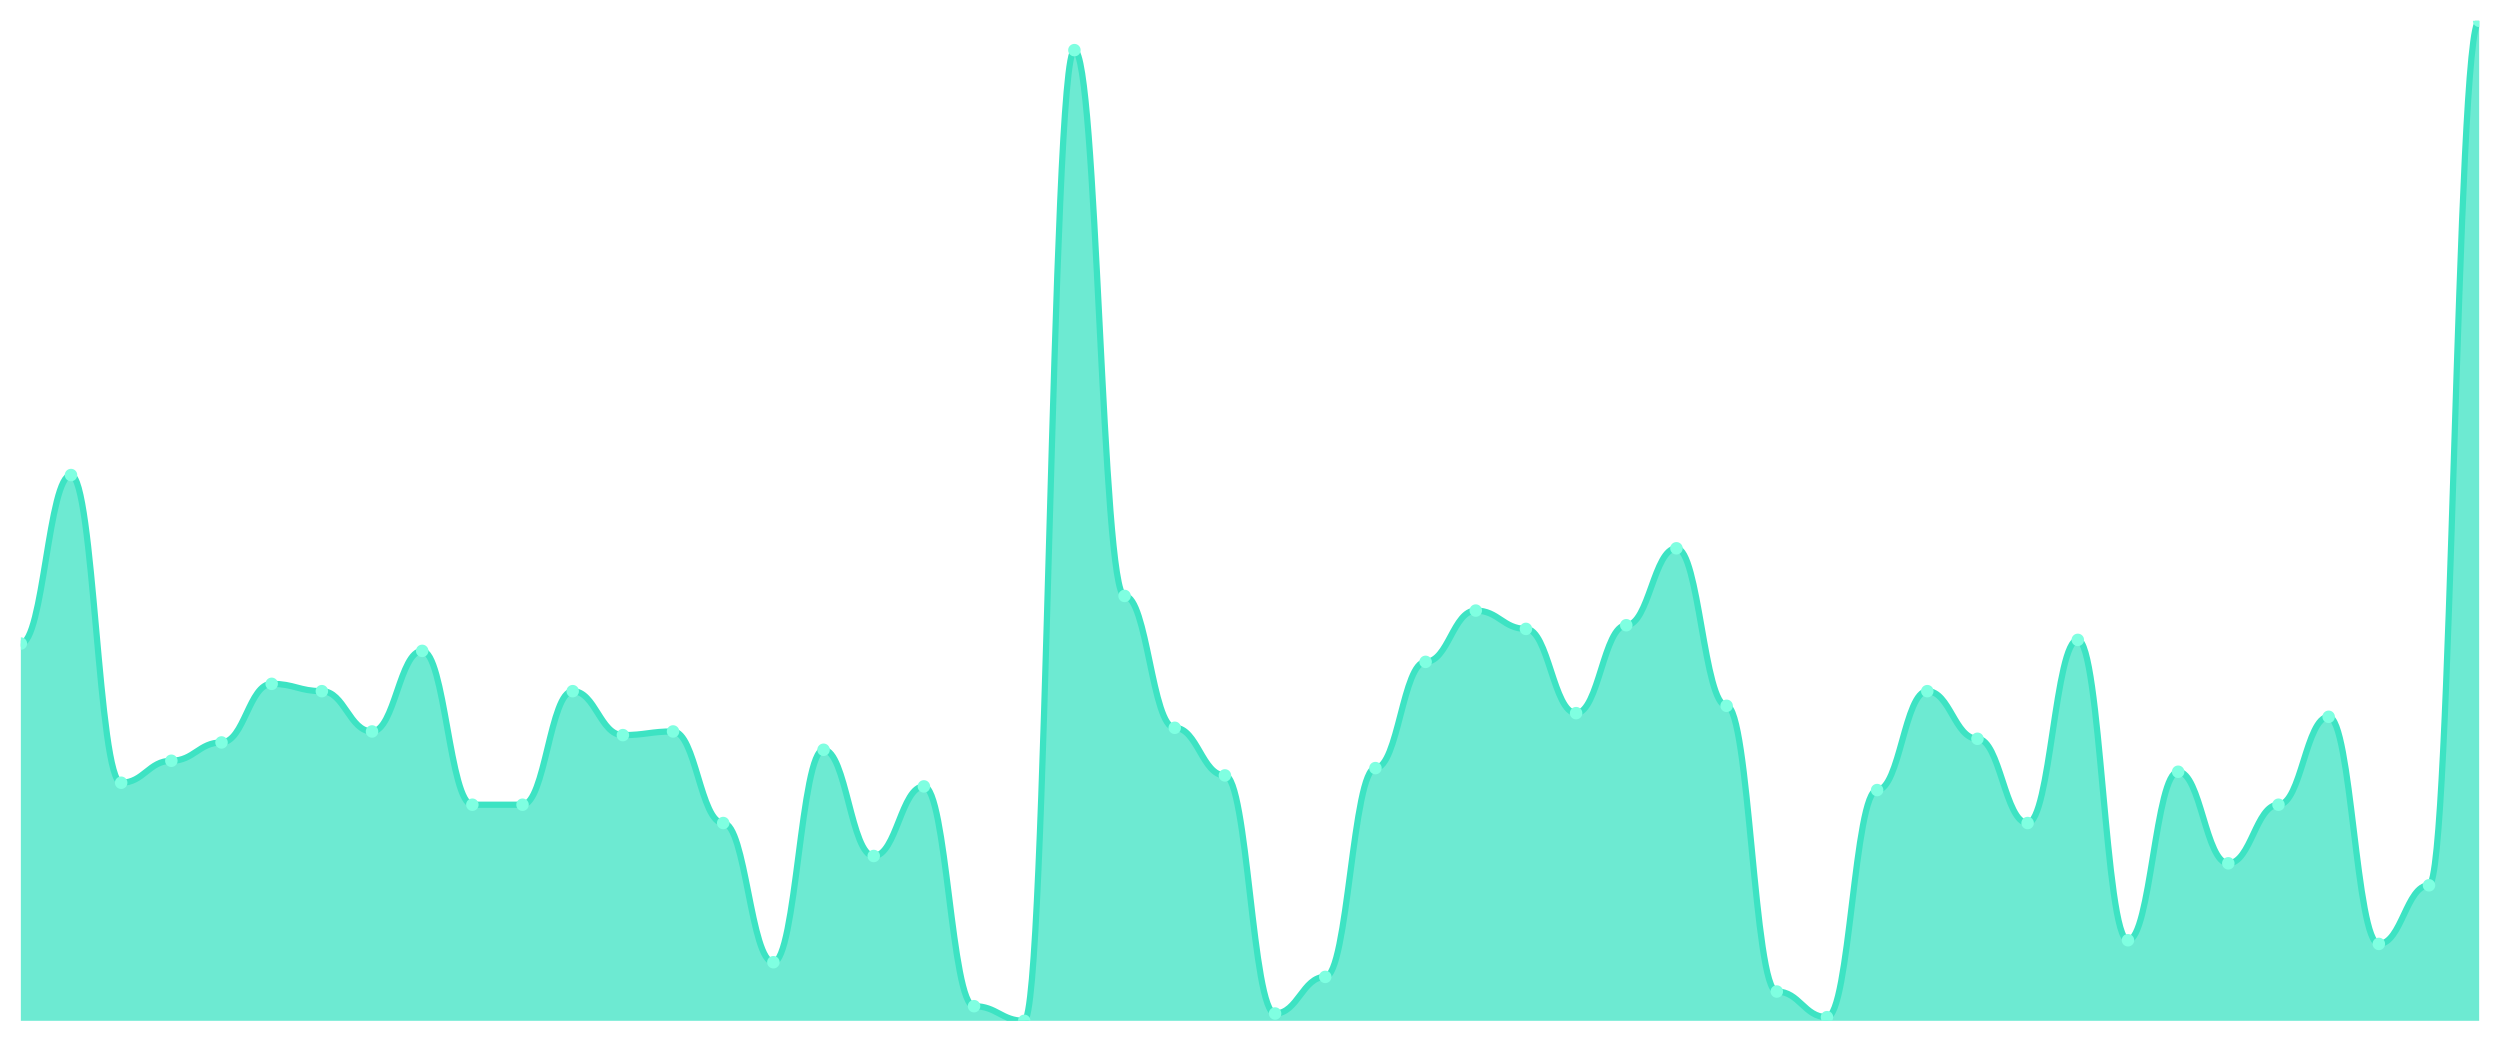
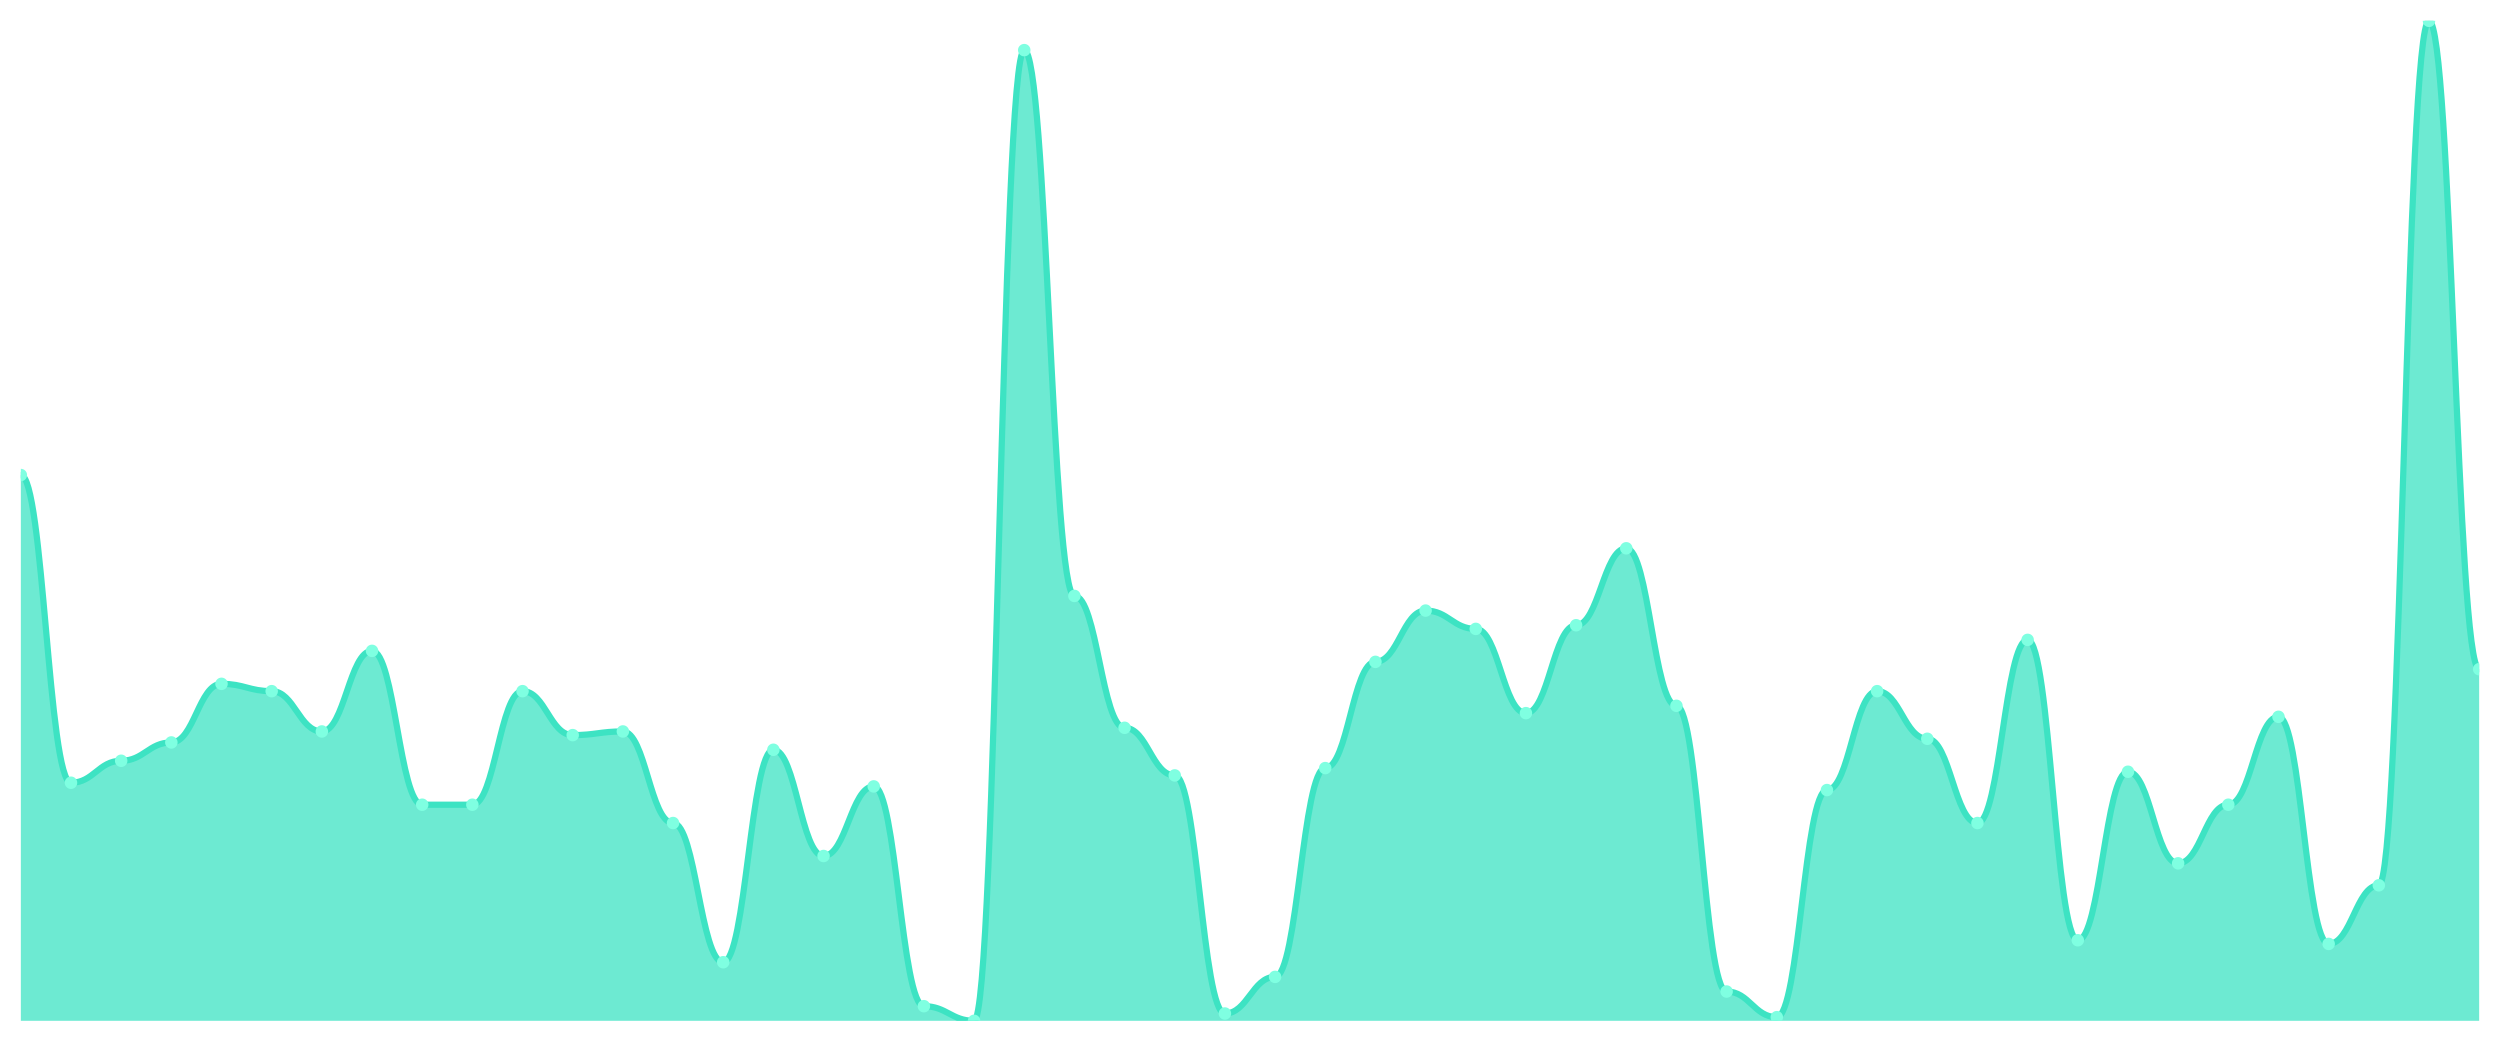
<svg xmlns="http://www.w3.org/2000/svg" viewBox="0 0 1200 500" width="1200" height="500">
  <defs>
    <clipPath id="c">
      <rect x="10" y="10" width="1180" height="480" />
    </clipPath>
  </defs>
  <rect width="1200" height="500" fill="none" />
  <g clip-path="url(#c)">
-     <path d="M 10,490 L 10,308.901 C 20.837,308.901 23.245,228.022 34.082,228.022 C 44.918,228.022 47.327,375.714 58.163,375.714 C 69,375.714 71.408,365.165 82.245,365.165 C 93.082,365.165 95.49,356.374 106.327,356.374 C 117.163,356.374 119.571,328.242 130.408,328.242 C 141.245,328.242 143.653,331.758 154.49,331.758 C 165.327,331.758 167.735,351.099 178.571,351.099 C 189.408,351.099 191.816,312.418 202.653,312.418 C 213.49,312.418 215.898,386.264 226.735,386.264 C 237.571,386.264 239.98,386.264 250.816,386.264 C 261.653,386.264 264.061,331.758 274.898,331.758 C 285.735,331.758 288.143,352.857 298.98,352.857 C 309.816,352.857 312.224,351.099 323.061,351.099 C 333.898,351.099 336.306,395.055 347.143,395.055 C 357.98,395.055 360.388,461.868 371.224,461.868 C 382.061,461.868 384.469,359.89 395.306,359.89 C 406.143,359.89 408.551,410.879 419.388,410.879 C 430.224,410.879 432.633,377.473 443.469,377.473 C 454.306,377.473 456.714,482.967 467.551,482.967 C 478.388,482.967 480.796,490 491.633,490 C 502.469,490 504.878,24.066 515.714,24.066 C 526.551,24.066 528.959,286.044 539.796,286.044 C 550.633,286.044 553.041,349.341 563.878,349.341 C 574.714,349.341 577.122,372.198 587.959,372.198 C 598.796,372.198 601.204,486.484 612.041,486.484 C 622.878,486.484 625.286,468.901 636.122,468.901 C 646.959,468.901 649.367,368.681 660.204,368.681 C 671.041,368.681 673.449,317.692 684.286,317.692 C 695.122,317.692 697.531,293.077 708.367,293.077 C 719.204,293.077 721.612,301.868 732.449,301.868 C 743.286,301.868 745.694,342.308 756.531,342.308 C 767.367,342.308 769.776,300.11 780.612,300.11 C 791.449,300.11 793.857,263.187 804.694,263.187 C 815.531,263.187 817.939,338.791 828.776,338.791 C 839.612,338.791 842.02,475.934 852.857,475.934 C 863.694,475.934 866.102,488.242 876.939,488.242 C 887.776,488.242 890.184,379.231 901.02,379.231 C 911.857,379.231 914.265,331.758 925.102,331.758 C 935.939,331.758 938.347,354.615 949.184,354.615 C 960.02,354.615 962.429,395.055 973.265,395.055 C 984.102,395.055 986.51,307.143 997.347,307.143 C 1008.184,307.143 1010.592,451.319 1021.429,451.319 C 1032.265,451.319 1034.673,370.44 1045.51,370.44 C 1056.347,370.44 1058.755,414.396 1069.592,414.396 C 1080.429,414.396 1082.837,386.264 1093.673,386.264 C 1104.51,386.264 1106.918,344.066 1117.755,344.066 C 1128.592,344.066 1131,453.077 1141.837,453.077 C 1152.673,453.077 1155.082,424.945 1165.918,424.945 C 1176.755,424.945 1179.163,10 1190,10 L 1190,490 Z" fill="rgba(61,227,195,0.75)" />
-     <path d="M 10,308.901 C 20.837,308.901 23.245,228.022 34.082,228.022 C 44.918,228.022 47.327,375.714 58.163,375.714 C 69,375.714 71.408,365.165 82.245,365.165 C 93.082,365.165 95.49,356.374 106.327,356.374 C 117.163,356.374 119.571,328.242 130.408,328.242 C 141.245,328.242 143.653,331.758 154.49,331.758 C 165.327,331.758 167.735,351.099 178.571,351.099 C 189.408,351.099 191.816,312.418 202.653,312.418 C 213.49,312.418 215.898,386.264 226.735,386.264 C 237.571,386.264 239.98,386.264 250.816,386.264 C 261.653,386.264 264.061,331.758 274.898,331.758 C 285.735,331.758 288.143,352.857 298.98,352.857 C 309.816,352.857 312.224,351.099 323.061,351.099 C 333.898,351.099 336.306,395.055 347.143,395.055 C 357.98,395.055 360.388,461.868 371.224,461.868 C 382.061,461.868 384.469,359.89 395.306,359.89 C 406.143,359.89 408.551,410.879 419.388,410.879 C 430.224,410.879 432.633,377.473 443.469,377.473 C 454.306,377.473 456.714,482.967 467.551,482.967 C 478.388,482.967 480.796,490 491.633,490 C 502.469,490 504.878,24.066 515.714,24.066 C 526.551,24.066 528.959,286.044 539.796,286.044 C 550.633,286.044 553.041,349.341 563.878,349.341 C 574.714,349.341 577.122,372.198 587.959,372.198 C 598.796,372.198 601.204,486.484 612.041,486.484 C 622.878,486.484 625.286,468.901 636.122,468.901 C 646.959,468.901 649.367,368.681 660.204,368.681 C 671.041,368.681 673.449,317.692 684.286,317.692 C 695.122,317.692 697.531,293.077 708.367,293.077 C 719.204,293.077 721.612,301.868 732.449,301.868 C 743.286,301.868 745.694,342.308 756.531,342.308 C 767.367,342.308 769.776,300.11 780.612,300.11 C 791.449,300.11 793.857,263.187 804.694,263.187 C 815.531,263.187 817.939,338.791 828.776,338.791 C 839.612,338.791 842.02,475.934 852.857,475.934 C 863.694,475.934 866.102,488.242 876.939,488.242 C 887.776,488.242 890.184,379.231 901.02,379.231 C 911.857,379.231 914.265,331.758 925.102,331.758 C 935.939,331.758 938.347,354.615 949.184,354.615 C 960.02,354.615 962.429,395.055 973.265,395.055 C 984.102,395.055 986.51,307.143 997.347,307.143 C 1008.184,307.143 1010.592,451.319 1021.429,451.319 C 1032.265,451.319 1034.673,370.44 1045.51,370.44 C 1056.347,370.44 1058.755,414.396 1069.592,414.396 C 1080.429,414.396 1082.837,386.264 1093.673,386.264 C 1104.51,386.264 1106.918,344.066 1117.755,344.066 C 1128.592,344.066 1131,453.077 1141.837,453.077 C 1152.673,453.077 1155.082,424.945 1165.918,424.945 C 1176.755,424.945 1179.163,10 1190,10" fill="none" stroke="#3de3c3" stroke-width="3" stroke-linecap="round" stroke-linejoin="round" />
-     <circle cx="10" cy="308.901" r="3" fill="#7fffe1" />
-     <circle cx="34.082" cy="228.022" r="3" fill="#7fffe1" />
-     <circle cx="58.163" cy="375.714" r="3" fill="#7fffe1" />
-     <circle cx="82.245" cy="365.165" r="3" fill="#7fffe1" />
-     <circle cx="106.327" cy="356.374" r="3" fill="#7fffe1" />
-     <circle cx="130.408" cy="328.242" r="3" fill="#7fffe1" />
-     <circle cx="154.49" cy="331.758" r="3" fill="#7fffe1" />
-     <circle cx="178.571" cy="351.099" r="3" fill="#7fffe1" />
-     <circle cx="202.653" cy="312.418" r="3" fill="#7fffe1" />
+     <path d="M 10,490 L 10,228.022 C 20.837,228.022 23.245,375.714 34.082,375.714 C 44.918,375.714 47.327,365.165 58.163,365.165 C 69,365.165 71.408,356.374 82.245,356.374 C 93.082,356.374 95.49,328.242 106.327,328.242 C 117.163,328.242 119.571,331.758 130.408,331.758 C 141.245,331.758 143.653,351.099 154.49,351.099 C 165.327,351.099 167.735,312.418 178.571,312.418 C 189.408,312.418 191.816,386.264 202.653,386.264 C 213.49,386.264 215.898,386.264 226.735,386.264 C 237.571,386.264 239.98,331.758 250.816,331.758 C 261.653,331.758 264.061,352.857 274.898,352.857 C 285.735,352.857 288.143,351.099 298.98,351.099 C 309.816,351.099 312.224,395.055 323.061,395.055 C 333.898,395.055 336.306,461.868 347.143,461.868 C 357.98,461.868 360.388,359.89 371.224,359.89 C 382.061,359.89 384.469,410.879 395.306,410.879 C 406.143,410.879 408.551,377.473 419.388,377.473 C 430.224,377.473 432.633,482.967 443.469,482.967 C 454.306,482.967 456.714,490 467.551,490 C 478.388,490 480.796,24.066 491.633,24.066 C 502.469,24.066 504.878,286.044 515.714,286.044 C 526.551,286.044 528.959,349.341 539.796,349.341 C 550.633,349.341 553.041,372.198 563.878,372.198 C 574.714,372.198 577.122,486.484 587.959,486.484 C 598.796,486.484 601.204,468.901 612.041,468.901 C 622.878,468.901 625.286,368.681 636.122,368.681 C 646.959,368.681 649.367,317.692 660.204,317.692 C 671.041,317.692 673.449,293.077 684.286,293.077 C 695.122,293.077 697.531,301.868 708.367,301.868 C 719.204,301.868 721.612,342.308 732.449,342.308 C 743.286,342.308 745.694,300.11 756.531,300.11 C 767.367,300.11 769.776,263.187 780.612,263.187 C 791.449,263.187 793.857,338.791 804.694,338.791 C 815.531,338.791 817.939,475.934 828.776,475.934 C 839.612,475.934 842.02,488.242 852.857,488.242 C 863.694,488.242 866.102,379.231 876.939,379.231 C 887.776,379.231 890.184,331.758 901.02,331.758 C 911.857,331.758 914.265,354.615 925.102,354.615 C 935.939,354.615 938.347,395.055 949.184,395.055 C 960.02,395.055 962.429,307.143 973.265,307.143 C 984.102,307.143 986.51,451.319 997.347,451.319 C 1008.184,451.319 1010.592,370.44 1021.429,370.44 C 1032.265,370.44 1034.673,414.396 1045.51,414.396 C 1056.347,414.396 1058.755,386.264 1069.592,386.264 C 1080.429,386.264 1082.837,344.066 1093.673,344.066 C 1104.51,344.066 1106.918,453.077 1117.755,453.077 C 1128.592,453.077 1131,424.945 1141.837,424.945 C 1152.673,424.945 1155.082,10 1165.918,10 C 1176.755,10 1179.163,321.209 1190,321.209 L 1190,490 Z" fill="rgba(61,227,195,0.75)" />
+     <path d="M 10,228.022 C 20.837,228.022 23.245,375.714 34.082,375.714 C 44.918,375.714 47.327,365.165 58.163,365.165 C 69,365.165 71.408,356.374 82.245,356.374 C 93.082,356.374 95.49,328.242 106.327,328.242 C 117.163,328.242 119.571,331.758 130.408,331.758 C 141.245,331.758 143.653,351.099 154.49,351.099 C 165.327,351.099 167.735,312.418 178.571,312.418 C 189.408,312.418 191.816,386.264 202.653,386.264 C 213.49,386.264 215.898,386.264 226.735,386.264 C 237.571,386.264 239.98,331.758 250.816,331.758 C 261.653,331.758 264.061,352.857 274.898,352.857 C 285.735,352.857 288.143,351.099 298.98,351.099 C 309.816,351.099 312.224,395.055 323.061,395.055 C 333.898,395.055 336.306,461.868 347.143,461.868 C 357.98,461.868 360.388,359.89 371.224,359.89 C 382.061,359.89 384.469,410.879 395.306,410.879 C 406.143,410.879 408.551,377.473 419.388,377.473 C 430.224,377.473 432.633,482.967 443.469,482.967 C 454.306,482.967 456.714,490 467.551,490 C 478.388,490 480.796,24.066 491.633,24.066 C 502.469,24.066 504.878,286.044 515.714,286.044 C 526.551,286.044 528.959,349.341 539.796,349.341 C 550.633,349.341 553.041,372.198 563.878,372.198 C 574.714,372.198 577.122,486.484 587.959,486.484 C 598.796,486.484 601.204,468.901 612.041,468.901 C 622.878,468.901 625.286,368.681 636.122,368.681 C 646.959,368.681 649.367,317.692 660.204,317.692 C 671.041,317.692 673.449,293.077 684.286,293.077 C 695.122,293.077 697.531,301.868 708.367,301.868 C 719.204,301.868 721.612,342.308 732.449,342.308 C 743.286,342.308 745.694,300.11 756.531,300.11 C 767.367,300.11 769.776,263.187 780.612,263.187 C 791.449,263.187 793.857,338.791 804.694,338.791 C 815.531,338.791 817.939,475.934 828.776,475.934 C 839.612,475.934 842.02,488.242 852.857,488.242 C 863.694,488.242 866.102,379.231 876.939,379.231 C 887.776,379.231 890.184,331.758 901.02,331.758 C 911.857,331.758 914.265,354.615 925.102,354.615 C 935.939,354.615 938.347,395.055 949.184,395.055 C 960.02,395.055 962.429,307.143 973.265,307.143 C 984.102,307.143 986.51,451.319 997.347,451.319 C 1008.184,451.319 1010.592,370.44 1021.429,370.44 C 1032.265,370.44 1034.673,414.396 1045.51,414.396 C 1056.347,414.396 1058.755,386.264 1069.592,386.264 C 1080.429,386.264 1082.837,344.066 1093.673,344.066 C 1104.51,344.066 1106.918,453.077 1117.755,453.077 C 1128.592,453.077 1131,424.945 1141.837,424.945 C 1152.673,424.945 1155.082,10 1165.918,10 C 1176.755,10 1179.163,321.209 1190,321.209" fill="none" stroke="#3de3c3" stroke-width="3" stroke-linecap="round" stroke-linejoin="round" />
+     <circle cx="10" cy="228.022" r="3" fill="#7fffe1" />
+     <circle cx="34.082" cy="375.714" r="3" fill="#7fffe1" />
+     <circle cx="58.163" cy="365.165" r="3" fill="#7fffe1" />
+     <circle cx="82.245" cy="356.374" r="3" fill="#7fffe1" />
+     <circle cx="106.327" cy="328.242" r="3" fill="#7fffe1" />
+     <circle cx="130.408" cy="331.758" r="3" fill="#7fffe1" />
+     <circle cx="154.49" cy="351.099" r="3" fill="#7fffe1" />
+     <circle cx="178.571" cy="312.418" r="3" fill="#7fffe1" />
+     <circle cx="202.653" cy="386.264" r="3" fill="#7fffe1" />
    <circle cx="226.735" cy="386.264" r="3" fill="#7fffe1" />
-     <circle cx="250.816" cy="386.264" r="3" fill="#7fffe1" />
-     <circle cx="274.898" cy="331.758" r="3" fill="#7fffe1" />
-     <circle cx="298.98" cy="352.857" r="3" fill="#7fffe1" />
-     <circle cx="323.061" cy="351.099" r="3" fill="#7fffe1" />
-     <circle cx="347.143" cy="395.055" r="3" fill="#7fffe1" />
-     <circle cx="371.224" cy="461.868" r="3" fill="#7fffe1" />
-     <circle cx="395.306" cy="359.89" r="3" fill="#7fffe1" />
-     <circle cx="419.388" cy="410.879" r="3" fill="#7fffe1" />
-     <circle cx="443.469" cy="377.473" r="3" fill="#7fffe1" />
-     <circle cx="467.551" cy="482.967" r="3" fill="#7fffe1" />
-     <circle cx="491.633" cy="490" r="3" fill="#7fffe1" />
-     <circle cx="515.714" cy="24.066" r="3" fill="#7fffe1" />
-     <circle cx="539.796" cy="286.044" r="3" fill="#7fffe1" />
-     <circle cx="563.878" cy="349.341" r="3" fill="#7fffe1" />
-     <circle cx="587.959" cy="372.198" r="3" fill="#7fffe1" />
-     <circle cx="612.041" cy="486.484" r="3" fill="#7fffe1" />
-     <circle cx="636.122" cy="468.901" r="3" fill="#7fffe1" />
-     <circle cx="660.204" cy="368.681" r="3" fill="#7fffe1" />
-     <circle cx="684.286" cy="317.692" r="3" fill="#7fffe1" />
-     <circle cx="708.367" cy="293.077" r="3" fill="#7fffe1" />
-     <circle cx="732.449" cy="301.868" r="3" fill="#7fffe1" />
-     <circle cx="756.531" cy="342.308" r="3" fill="#7fffe1" />
-     <circle cx="780.612" cy="300.11" r="3" fill="#7fffe1" />
-     <circle cx="804.694" cy="263.187" r="3" fill="#7fffe1" />
-     <circle cx="828.776" cy="338.791" r="3" fill="#7fffe1" />
-     <circle cx="852.857" cy="475.934" r="3" fill="#7fffe1" />
-     <circle cx="876.939" cy="488.242" r="3" fill="#7fffe1" />
-     <circle cx="901.02" cy="379.231" r="3" fill="#7fffe1" />
-     <circle cx="925.102" cy="331.758" r="3" fill="#7fffe1" />
-     <circle cx="949.184" cy="354.615" r="3" fill="#7fffe1" />
-     <circle cx="973.265" cy="395.055" r="3" fill="#7fffe1" />
-     <circle cx="997.347" cy="307.143" r="3" fill="#7fffe1" />
-     <circle cx="1021.429" cy="451.319" r="3" fill="#7fffe1" />
-     <circle cx="1045.51" cy="370.44" r="3" fill="#7fffe1" />
-     <circle cx="1069.592" cy="414.396" r="3" fill="#7fffe1" />
-     <circle cx="1093.673" cy="386.264" r="3" fill="#7fffe1" />
-     <circle cx="1117.755" cy="344.066" r="3" fill="#7fffe1" />
-     <circle cx="1141.837" cy="453.077" r="3" fill="#7fffe1" />
-     <circle cx="1165.918" cy="424.945" r="3" fill="#7fffe1" />
-     <circle cx="1190" cy="10" r="3" fill="#7fffe1" />
+     <circle cx="250.816" cy="331.758" r="3" fill="#7fffe1" />
+     <circle cx="274.898" cy="352.857" r="3" fill="#7fffe1" />
+     <circle cx="298.98" cy="351.099" r="3" fill="#7fffe1" />
+     <circle cx="323.061" cy="395.055" r="3" fill="#7fffe1" />
+     <circle cx="347.143" cy="461.868" r="3" fill="#7fffe1" />
+     <circle cx="371.224" cy="359.89" r="3" fill="#7fffe1" />
+     <circle cx="395.306" cy="410.879" r="3" fill="#7fffe1" />
+     <circle cx="419.388" cy="377.473" r="3" fill="#7fffe1" />
+     <circle cx="443.469" cy="482.967" r="3" fill="#7fffe1" />
+     <circle cx="467.551" cy="490" r="3" fill="#7fffe1" />
+     <circle cx="491.633" cy="24.066" r="3" fill="#7fffe1" />
+     <circle cx="515.714" cy="286.044" r="3" fill="#7fffe1" />
+     <circle cx="539.796" cy="349.341" r="3" fill="#7fffe1" />
+     <circle cx="563.878" cy="372.198" r="3" fill="#7fffe1" />
+     <circle cx="587.959" cy="486.484" r="3" fill="#7fffe1" />
+     <circle cx="612.041" cy="468.901" r="3" fill="#7fffe1" />
+     <circle cx="636.122" cy="368.681" r="3" fill="#7fffe1" />
+     <circle cx="660.204" cy="317.692" r="3" fill="#7fffe1" />
+     <circle cx="684.286" cy="293.077" r="3" fill="#7fffe1" />
+     <circle cx="708.367" cy="301.868" r="3" fill="#7fffe1" />
+     <circle cx="732.449" cy="342.308" r="3" fill="#7fffe1" />
+     <circle cx="756.531" cy="300.11" r="3" fill="#7fffe1" />
+     <circle cx="780.612" cy="263.187" r="3" fill="#7fffe1" />
+     <circle cx="804.694" cy="338.791" r="3" fill="#7fffe1" />
+     <circle cx="828.776" cy="475.934" r="3" fill="#7fffe1" />
+     <circle cx="852.857" cy="488.242" r="3" fill="#7fffe1" />
+     <circle cx="876.939" cy="379.231" r="3" fill="#7fffe1" />
+     <circle cx="901.02" cy="331.758" r="3" fill="#7fffe1" />
+     <circle cx="925.102" cy="354.615" r="3" fill="#7fffe1" />
+     <circle cx="949.184" cy="395.055" r="3" fill="#7fffe1" />
+     <circle cx="973.265" cy="307.143" r="3" fill="#7fffe1" />
+     <circle cx="997.347" cy="451.319" r="3" fill="#7fffe1" />
+     <circle cx="1021.429" cy="370.44" r="3" fill="#7fffe1" />
+     <circle cx="1045.51" cy="414.396" r="3" fill="#7fffe1" />
+     <circle cx="1069.592" cy="386.264" r="3" fill="#7fffe1" />
+     <circle cx="1093.673" cy="344.066" r="3" fill="#7fffe1" />
+     <circle cx="1117.755" cy="453.077" r="3" fill="#7fffe1" />
+     <circle cx="1141.837" cy="424.945" r="3" fill="#7fffe1" />
+     <circle cx="1165.918" cy="10" r="3" fill="#7fffe1" />
+     <circle cx="1190" cy="321.209" r="3" fill="#7fffe1" />
  </g>
</svg>
